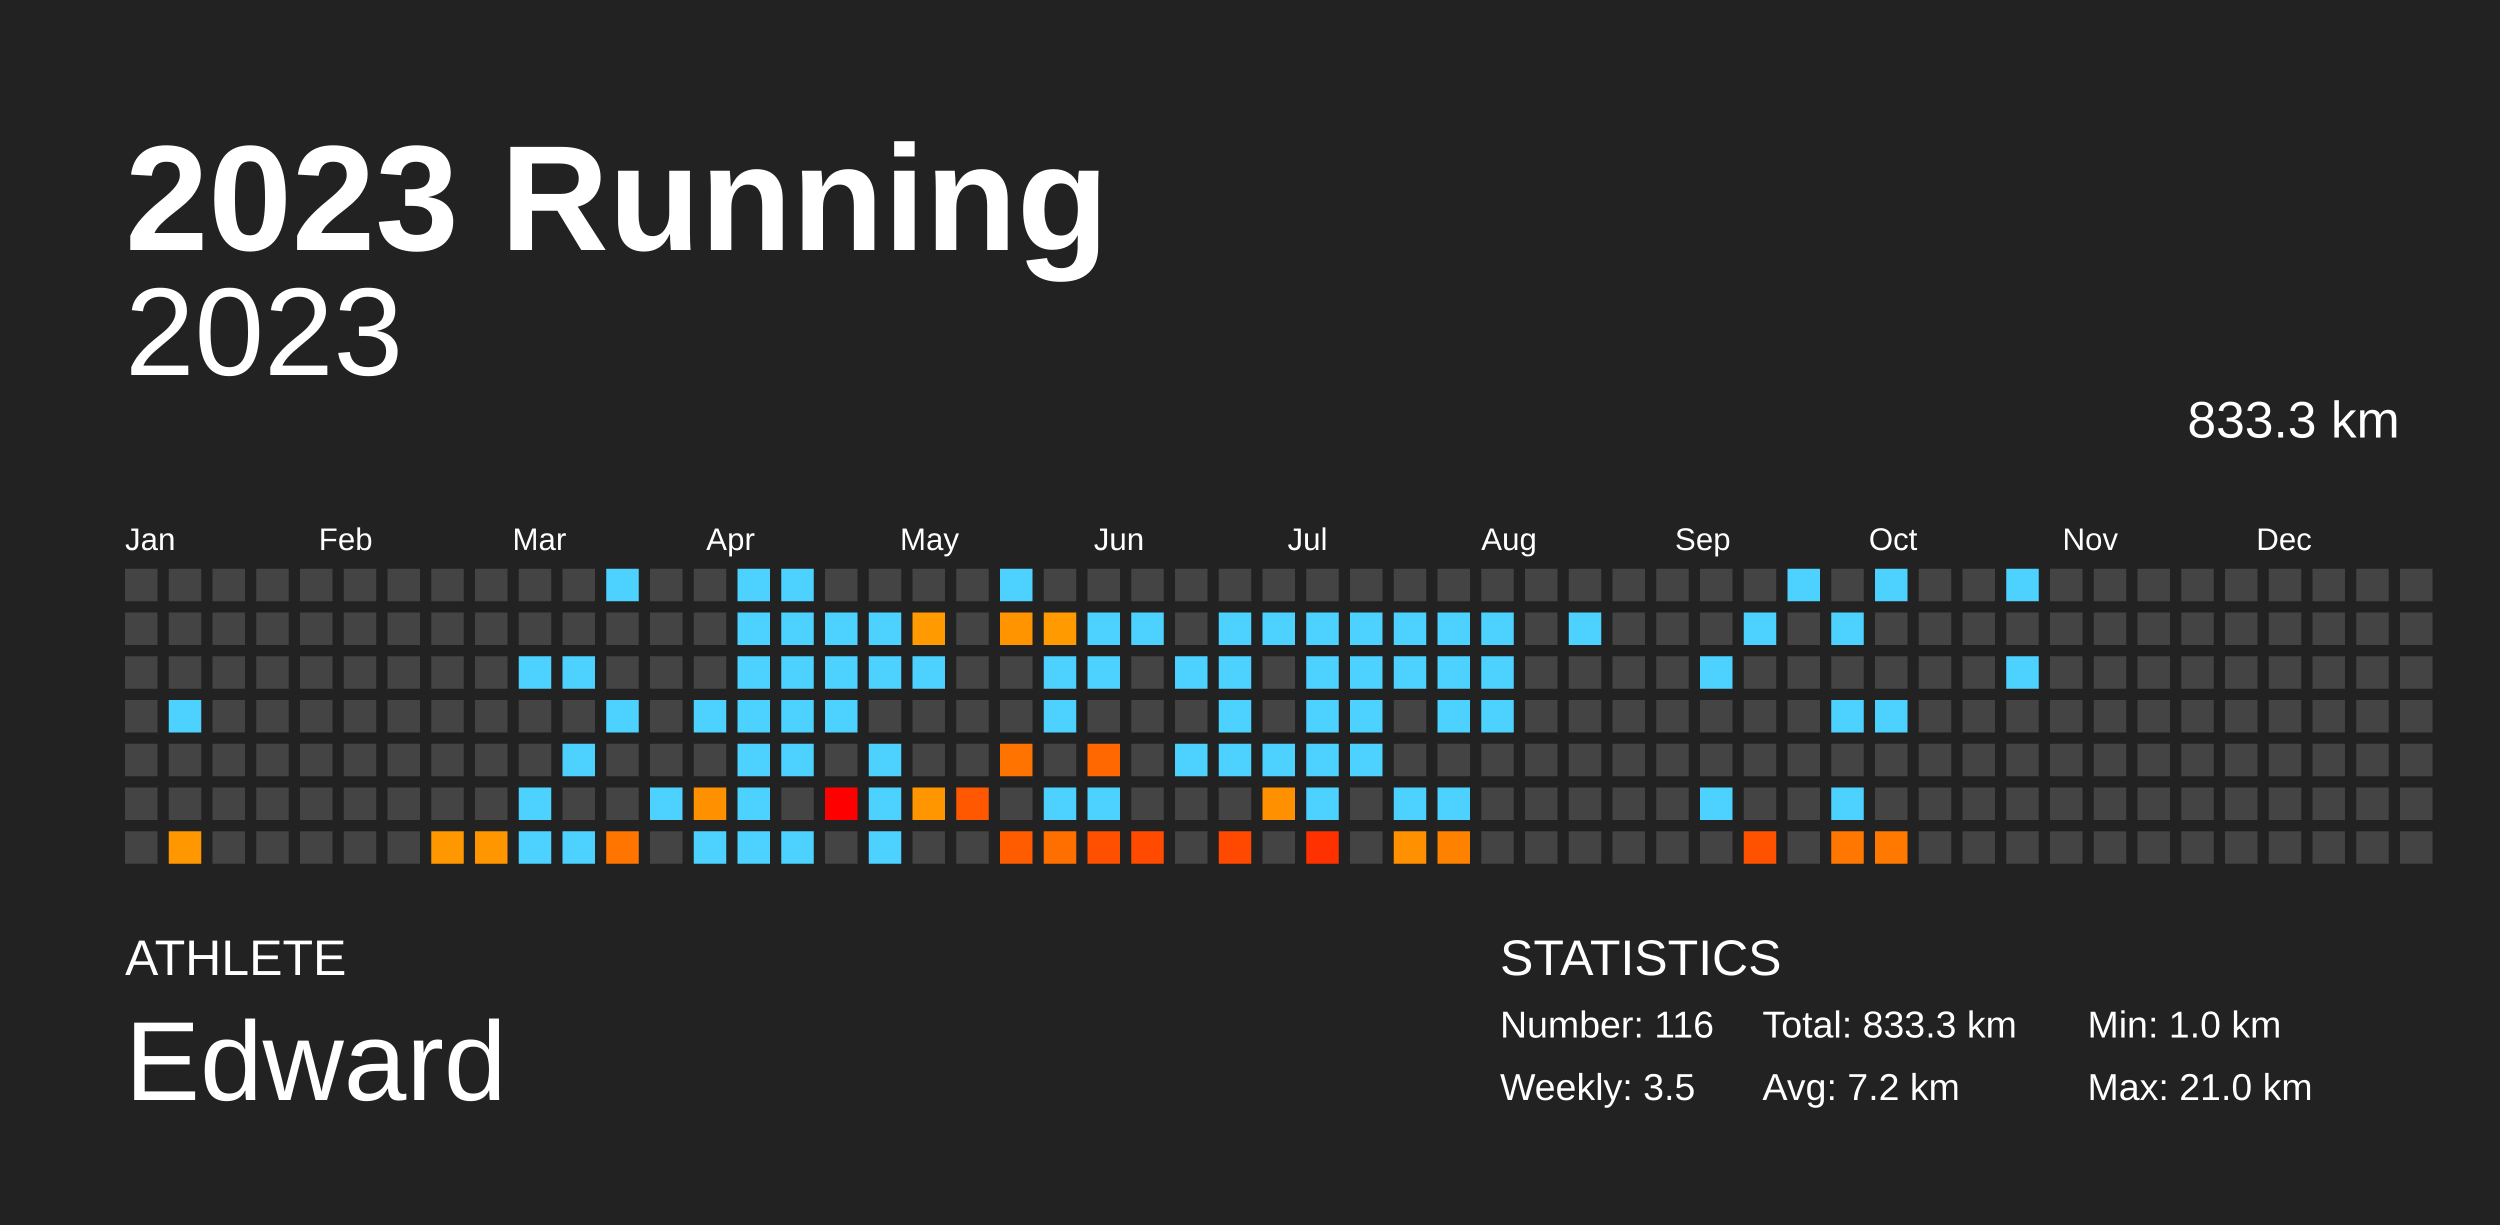
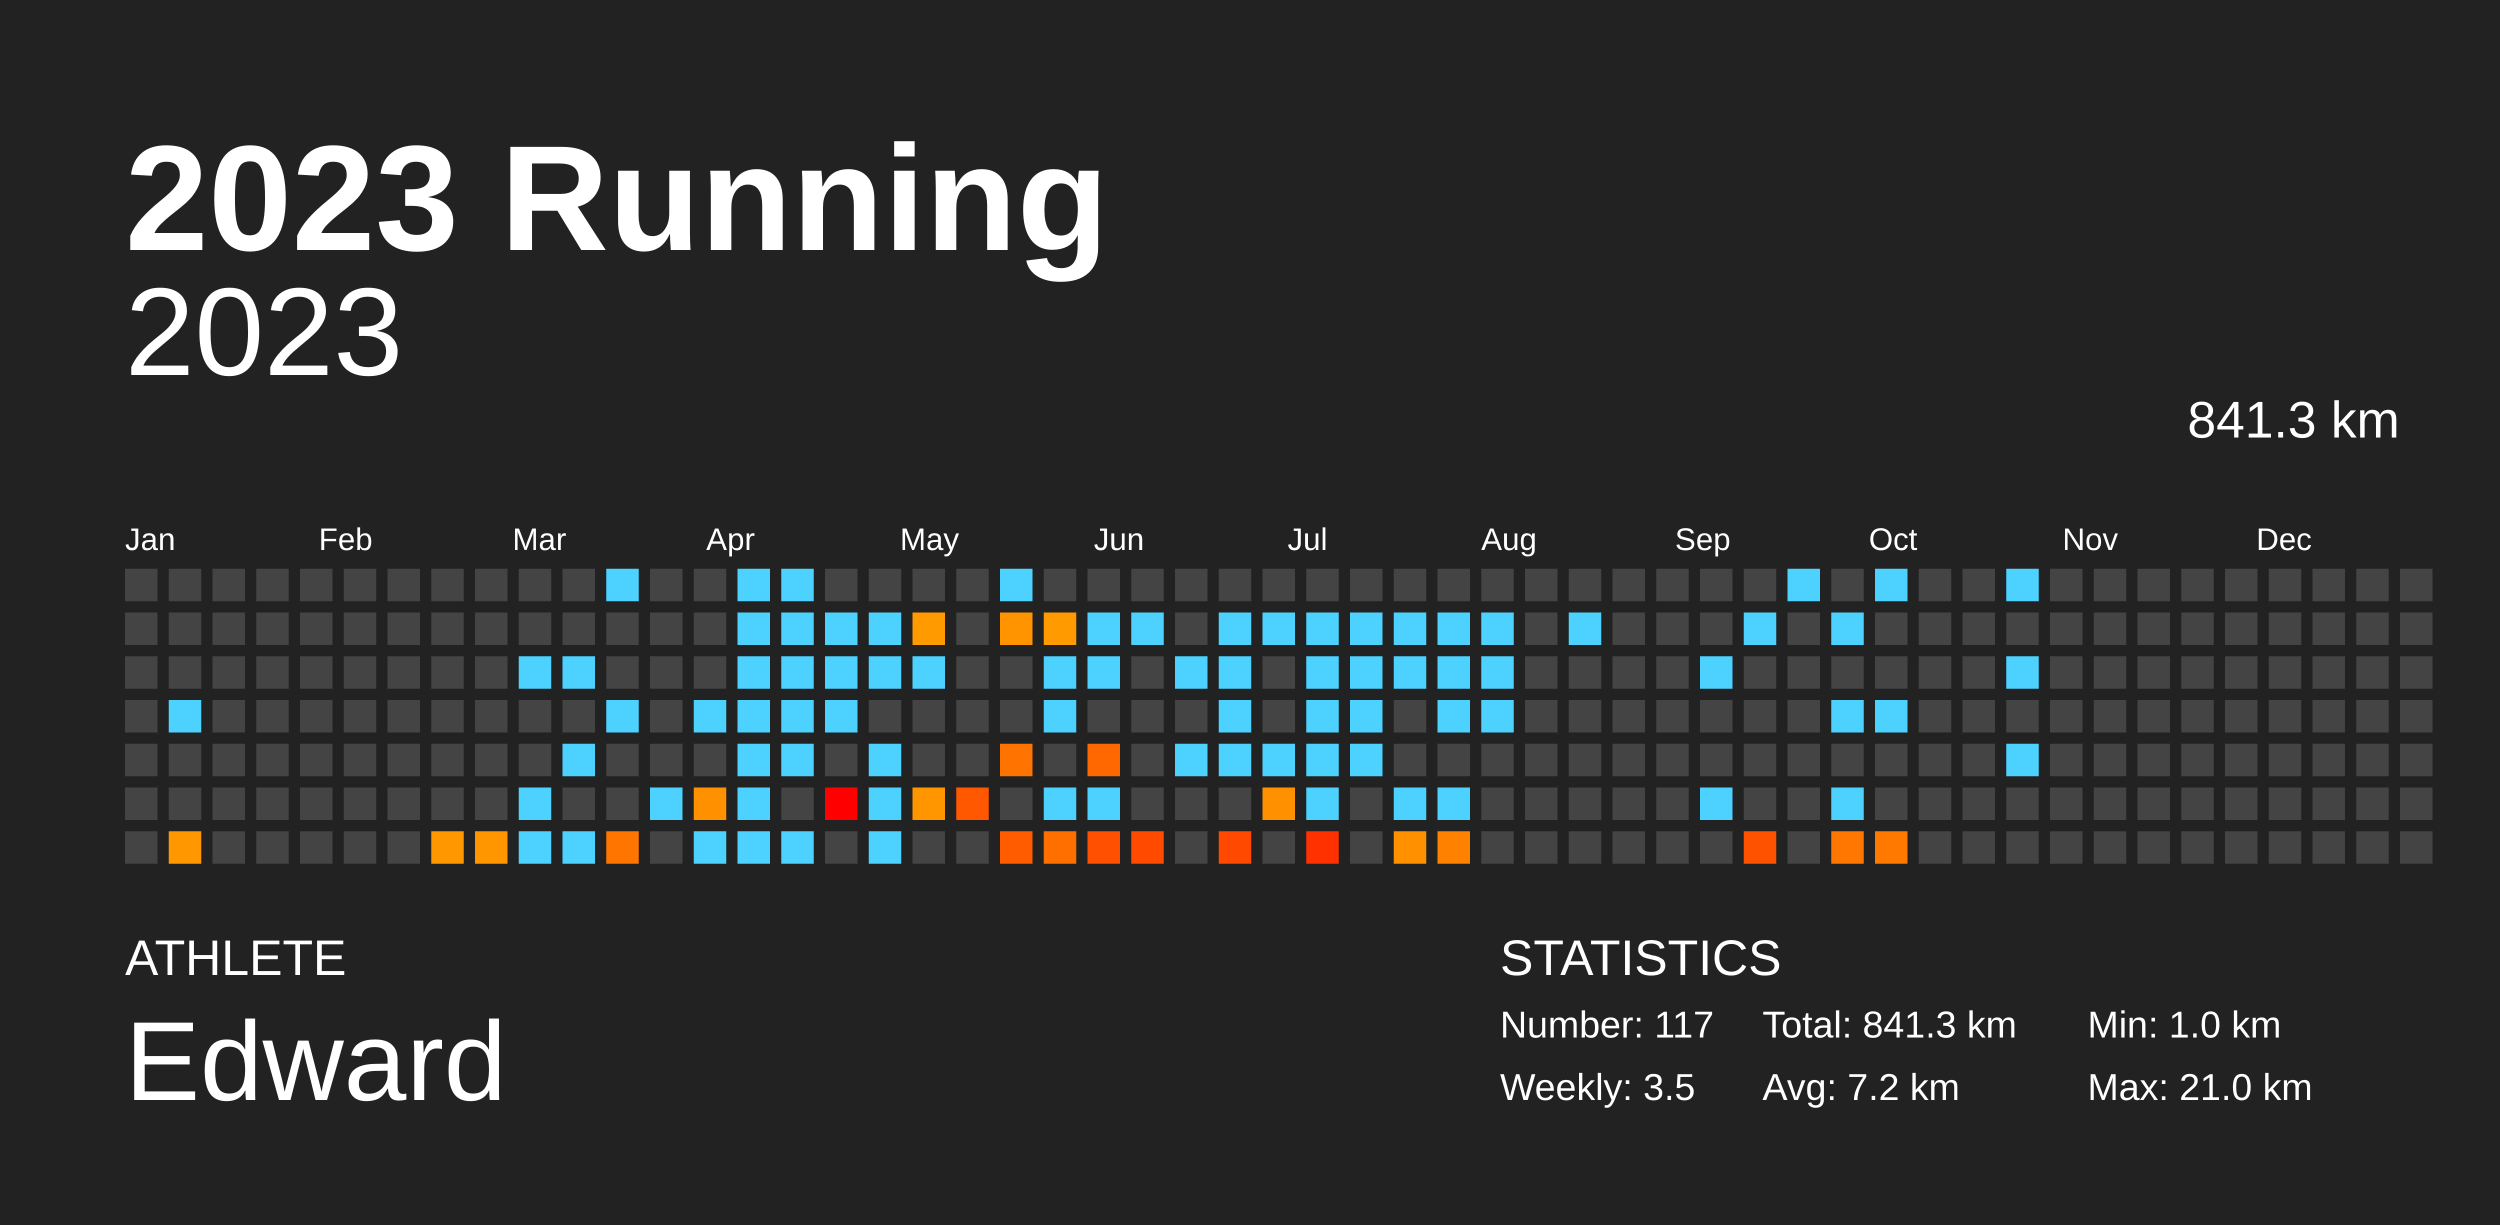
<svg xmlns="http://www.w3.org/2000/svg" baseProfile="full" height="98mm" version="1.1" viewBox="0,0,200,98" width="200mm">
  <defs />
  <rect fill="#222222" height="98" width="200" x="0" y="0" />
  <text fill="#FFFFFF" style="font-size:12px; font-family:Arial; font-weight:bold;" x="10" y="20">2023 Running</text>
  <text fill="#FFFFFF" style="font-size:4px; font-family:Arial" x="10" y="78">ATHLETE</text>
  <text fill="#FFFFFF" style="font-size:9px; font-family:Arial" x="10" y="88">Edward</text>
  <text fill="#FFFFFF" style="font-size:4px; font-family:Arial" x="120" y="78">STATISTICS</text>
-   <text fill="#FFFFFF" style="font-size:3px; font-family:Arial" x="120" y="83">Number: 116</text>
+   <text fill="#FFFFFF" style="font-size:3px; font-family:Arial" x="120" y="83">Number: 117</text>
  <text fill="#FFFFFF" style="font-size:3px; font-family:Arial" x="120" y="88">Weekly: 3.5</text>
-   <text fill="#FFFFFF" style="font-size:3px; font-family:Arial" x="141" y="83">Total: 833.3 km</text>
+   <text fill="#FFFFFF" style="font-size:3px; font-family:Arial" x="141" y="83">Total: 841.3 km</text>
  <text fill="#FFFFFF" style="font-size:3px; font-family:Arial" x="141" y="88">Avg: 7.2 km</text>
  <text fill="#FFFFFF" style="font-size:3px; font-family:Arial" x="167" y="83">Min: 1.0 km</text>
  <text fill="#FFFFFF" style="font-size:3px; font-family:Arial" x="167" y="88">Max: 21.0 km</text>
  <text alignment-baseline="hanging" fill="#FFFFFF" style="font-size:10.0px; font-family:Arial;" x="10" y="30">2023</text>
-   <text alignment-baseline="hanging" fill="#FFFFFF" style="font-size:4.125px; font-family:Arial;" x="175" y="35">833.3 km</text>
+   <text alignment-baseline="hanging" fill="#FFFFFF" style="font-size:4.125px; font-family:Arial;" x="175" y="35">841.3 km</text>
  <text fill="#FFFFFF" style="font-size:2.5px; font-family:Arial" x="10.0" y="44">Jan</text>
  <text fill="#FFFFFF" style="font-size:2.5px; font-family:Arial" x="25.5" y="44">Feb</text>
  <text fill="#FFFFFF" style="font-size:2.5px; font-family:Arial" x="41.0" y="44">Mar</text>
  <text fill="#FFFFFF" style="font-size:2.5px; font-family:Arial" x="56.5" y="44">Apr</text>
  <text fill="#FFFFFF" style="font-size:2.5px; font-family:Arial" x="72.0" y="44">May</text>
  <text fill="#FFFFFF" style="font-size:2.5px; font-family:Arial" x="87.5" y="44">Jun</text>
  <text fill="#FFFFFF" style="font-size:2.5px; font-family:Arial" x="103.0" y="44">Jul</text>
  <text fill="#FFFFFF" style="font-size:2.5px; font-family:Arial" x="118.5" y="44">Aug</text>
  <text fill="#FFFFFF" style="font-size:2.5px; font-family:Arial" x="134.0" y="44">Sep</text>
  <text fill="#FFFFFF" style="font-size:2.5px; font-family:Arial" x="149.5" y="44">Oct</text>
  <text fill="#FFFFFF" style="font-size:2.5px; font-family:Arial" x="165.0" y="44">Nov</text>
  <text fill="#FFFFFF" style="font-size:2.5px; font-family:Arial" x="180.5" y="44">Dec</text>
  <rect fill="#444444" height="2.6" width="2.6" x="10.0" y="45.5" />
  <rect fill="#444444" height="2.6" width="2.6" x="10.0" y="49.0" />
  <rect fill="#444444" height="2.6" width="2.6" x="10.0" y="52.5" />
  <rect fill="#444444" height="2.6" width="2.6" x="10.0" y="56.0" />
  <rect fill="#444444" height="2.6" width="2.6" x="10.0" y="59.5" />
  <rect fill="#444444" height="2.6" width="2.6" x="10.0" y="63.0" />
  <rect fill="#444444" height="2.6" width="2.6" x="10.0" y="66.5" />
  <rect fill="#444444" height="2.6" width="2.6" x="13.5" y="45.5" />
  <rect fill="#444444" height="2.6" width="2.6" x="13.5" y="49.0" />
  <rect fill="#444444" height="2.6" width="2.6" x="13.5" y="52.5" />
  <rect fill="#4dd2ff" height="2.6" width="2.6" x="13.5" y="56.0" />
  <rect fill="#444444" height="2.6" width="2.6" x="13.5" y="59.5" />
  <rect fill="#444444" height="2.6" width="2.6" x="13.5" y="63.0" />
  <rect fill="#ff9700" height="2.6" width="2.6" x="13.5" y="66.5" />
  <rect fill="#444444" height="2.6" width="2.6" x="17.0" y="45.5" />
  <rect fill="#444444" height="2.6" width="2.6" x="17.0" y="49.0" />
  <rect fill="#444444" height="2.6" width="2.6" x="17.0" y="52.5" />
  <rect fill="#444444" height="2.6" width="2.6" x="17.0" y="56.0" />
  <rect fill="#444444" height="2.6" width="2.6" x="17.0" y="59.5" />
  <rect fill="#444444" height="2.6" width="2.6" x="17.0" y="63.0" />
  <rect fill="#444444" height="2.6" width="2.6" x="17.0" y="66.5" />
  <rect fill="#444444" height="2.6" width="2.6" x="20.5" y="45.5" />
  <rect fill="#444444" height="2.6" width="2.6" x="20.5" y="49.0" />
  <rect fill="#444444" height="2.6" width="2.6" x="20.5" y="52.5" />
  <rect fill="#444444" height="2.6" width="2.6" x="20.5" y="56.0" />
  <rect fill="#444444" height="2.6" width="2.6" x="20.5" y="59.5" />
  <rect fill="#444444" height="2.6" width="2.6" x="20.5" y="63.0" />
  <rect fill="#444444" height="2.6" width="2.6" x="20.5" y="66.5" />
  <rect fill="#444444" height="2.6" width="2.6" x="24.0" y="45.5" />
  <rect fill="#444444" height="2.6" width="2.6" x="24.0" y="49.0" />
  <rect fill="#444444" height="2.6" width="2.6" x="24.0" y="52.5" />
  <rect fill="#444444" height="2.6" width="2.6" x="24.0" y="56.0" />
  <rect fill="#444444" height="2.6" width="2.6" x="24.0" y="59.5" />
  <rect fill="#444444" height="2.6" width="2.6" x="24.0" y="63.0" />
  <rect fill="#444444" height="2.6" width="2.6" x="24.0" y="66.5" />
  <rect fill="#444444" height="2.6" width="2.6" x="27.5" y="45.5" />
  <rect fill="#444444" height="2.6" width="2.6" x="27.5" y="49.0" />
  <rect fill="#444444" height="2.6" width="2.6" x="27.5" y="52.5" />
  <rect fill="#444444" height="2.6" width="2.6" x="27.5" y="56.0" />
  <rect fill="#444444" height="2.6" width="2.6" x="27.5" y="59.5" />
  <rect fill="#444444" height="2.6" width="2.6" x="27.5" y="63.0" />
  <rect fill="#444444" height="2.6" width="2.6" x="27.5" y="66.5" />
  <rect fill="#444444" height="2.6" width="2.6" x="31.0" y="45.5" />
  <rect fill="#444444" height="2.6" width="2.6" x="31.0" y="49.0" />
  <rect fill="#444444" height="2.6" width="2.6" x="31.0" y="52.5" />
  <rect fill="#444444" height="2.6" width="2.6" x="31.0" y="56.0" />
  <rect fill="#444444" height="2.6" width="2.6" x="31.0" y="59.5" />
  <rect fill="#444444" height="2.6" width="2.6" x="31.0" y="63.0" />
  <rect fill="#444444" height="2.6" width="2.6" x="31.0" y="66.5" />
  <rect fill="#444444" height="2.6" width="2.6" x="34.5" y="45.5" />
  <rect fill="#444444" height="2.6" width="2.6" x="34.5" y="49.0" />
  <rect fill="#444444" height="2.6" width="2.6" x="34.5" y="52.5" />
  <rect fill="#444444" height="2.6" width="2.6" x="34.5" y="56.0" />
  <rect fill="#444444" height="2.6" width="2.6" x="34.5" y="59.5" />
  <rect fill="#444444" height="2.6" width="2.6" x="34.5" y="63.0" />
  <rect fill="#ff9700" height="2.6" width="2.6" x="34.5" y="66.5" />
  <rect fill="#444444" height="2.6" width="2.6" x="38.0" y="45.5" />
  <rect fill="#444444" height="2.6" width="2.6" x="38.0" y="49.0" />
  <rect fill="#444444" height="2.6" width="2.6" x="38.0" y="52.5" />
  <rect fill="#444444" height="2.6" width="2.6" x="38.0" y="56.0" />
  <rect fill="#444444" height="2.6" width="2.6" x="38.0" y="59.5" />
  <rect fill="#444444" height="2.6" width="2.6" x="38.0" y="63.0" />
  <rect fill="#ff9600" height="2.6" width="2.6" x="38.0" y="66.5" />
  <rect fill="#444444" height="2.6" width="2.6" x="41.5" y="45.5" />
  <rect fill="#444444" height="2.6" width="2.6" x="41.5" y="49.0" />
  <rect fill="#4dd2ff" height="2.6" width="2.6" x="41.5" y="52.5" />
  <rect fill="#444444" height="2.6" width="2.6" x="41.5" y="56.0" />
  <rect fill="#444444" height="2.6" width="2.6" x="41.5" y="59.5" />
  <rect fill="#4dd2ff" height="2.6" width="2.6" x="41.5" y="63.0" />
  <rect fill="#4dd2ff" height="2.6" width="2.6" x="41.5" y="66.5" />
  <rect fill="#444444" height="2.6" width="2.6" x="45.0" y="45.5" />
  <rect fill="#444444" height="2.6" width="2.6" x="45.0" y="49.0" />
  <rect fill="#4dd2ff" height="2.6" width="2.6" x="45.0" y="52.5" />
  <rect fill="#444444" height="2.6" width="2.6" x="45.0" y="56.0" />
  <rect fill="#4dd2ff" height="2.6" width="2.6" x="45.0" y="59.5" />
  <rect fill="#444444" height="2.6" width="2.6" x="45.0" y="63.0" />
  <rect fill="#4dd2ff" height="2.6" width="2.6" x="45.0" y="66.5" />
  <rect fill="#4dd2ff" height="2.6" width="2.6" x="48.5" y="45.5" />
  <rect fill="#444444" height="2.6" width="2.6" x="48.5" y="49.0" />
  <rect fill="#444444" height="2.6" width="2.6" x="48.5" y="52.5" />
  <rect fill="#4dd2ff" height="2.6" width="2.6" x="48.5" y="56.0" />
  <rect fill="#444444" height="2.6" width="2.6" x="48.5" y="59.5" />
  <rect fill="#444444" height="2.6" width="2.6" x="48.5" y="63.0" />
  <rect fill="#ff7500" height="2.6" width="2.6" x="48.5" y="66.5" />
  <rect fill="#444444" height="2.6" width="2.6" x="52.0" y="45.5" />
  <rect fill="#444444" height="2.6" width="2.6" x="52.0" y="49.0" />
  <rect fill="#444444" height="2.6" width="2.6" x="52.0" y="52.5" />
  <rect fill="#444444" height="2.6" width="2.6" x="52.0" y="56.0" />
  <rect fill="#444444" height="2.6" width="2.6" x="52.0" y="59.5" />
  <rect fill="#4dd2ff" height="2.6" width="2.6" x="52.0" y="63.0" />
  <rect fill="#444444" height="2.6" width="2.6" x="52.0" y="66.5" />
  <rect fill="#444444" height="2.6" width="2.6" x="55.5" y="45.5" />
  <rect fill="#444444" height="2.6" width="2.6" x="55.5" y="49.0" />
  <rect fill="#444444" height="2.6" width="2.6" x="55.5" y="52.5" />
  <rect fill="#4dd2ff" height="2.6" width="2.6" x="55.5" y="56.0" />
  <rect fill="#444444" height="2.6" width="2.6" x="55.5" y="59.5" />
  <rect fill="#ff9100" height="2.6" width="2.6" x="55.5" y="63.0" />
  <rect fill="#4dd2ff" height="2.6" width="2.6" x="55.5" y="66.5" />
  <rect fill="#4dd2ff" height="2.6" width="2.6" x="59.0" y="45.5" />
  <rect fill="#4dd2ff" height="2.6" width="2.6" x="59.0" y="49.0" />
  <rect fill="#4dd2ff" height="2.6" width="2.6" x="59.0" y="52.5" />
  <rect fill="#4dd2ff" height="2.6" width="2.6" x="59.0" y="56.0" />
  <rect fill="#4dd2ff" height="2.6" width="2.6" x="59.0" y="59.5" />
  <rect fill="#4dd2ff" height="2.6" width="2.6" x="59.0" y="63.0" />
  <rect fill="#4dd2ff" height="2.6" width="2.6" x="59.0" y="66.5" />
  <rect fill="#4dd2ff" height="2.6" width="2.6" x="62.5" y="45.5" />
  <rect fill="#4dd2ff" height="2.6" width="2.6" x="62.5" y="49.0" />
  <rect fill="#4dd2ff" height="2.6" width="2.6" x="62.5" y="52.5" />
  <rect fill="#4dd2ff" height="2.6" width="2.6" x="62.5" y="56.0" />
  <rect fill="#4dd2ff" height="2.6" width="2.6" x="62.5" y="59.5" />
  <rect fill="#444444" height="2.6" width="2.6" x="62.5" y="63.0" />
  <rect fill="#4dd2ff" height="2.6" width="2.6" x="62.5" y="66.5" />
  <rect fill="#444444" height="2.6" width="2.6" x="66.0" y="45.5" />
  <rect fill="#4dd2ff" height="2.6" width="2.6" x="66.0" y="49.0" />
  <rect fill="#4dd2ff" height="2.6" width="2.6" x="66.0" y="52.5" />
  <rect fill="#4dd2ff" height="2.6" width="2.6" x="66.0" y="56.0" />
  <rect fill="#444444" height="2.6" width="2.6" x="66.0" y="59.5" />
  <rect fill="red" height="2.6" width="2.6" x="66.0" y="63.0" />
  <rect fill="#444444" height="2.6" width="2.6" x="66.0" y="66.5" />
  <rect fill="#444444" height="2.6" width="2.6" x="69.5" y="45.5" />
  <rect fill="#4dd2ff" height="2.6" width="2.6" x="69.5" y="49.0" />
  <rect fill="#4dd2ff" height="2.6" width="2.6" x="69.5" y="52.5" />
  <rect fill="#444444" height="2.6" width="2.6" x="69.5" y="56.0" />
  <rect fill="#4dd2ff" height="2.6" width="2.6" x="69.5" y="59.5" />
  <rect fill="#4dd2ff" height="2.6" width="2.6" x="69.5" y="63.0" />
  <rect fill="#4dd2ff" height="2.6" width="2.6" x="69.5" y="66.5" />
  <rect fill="#444444" height="2.6" width="2.6" x="73.0" y="45.5" />
  <rect fill="#ff9a00" height="2.6" width="2.6" x="73.0" y="49.0" />
  <rect fill="#4dd2ff" height="2.6" width="2.6" x="73.0" y="52.5" />
  <rect fill="#444444" height="2.6" width="2.6" x="73.0" y="56.0" />
  <rect fill="#444444" height="2.6" width="2.6" x="73.0" y="59.5" />
  <rect fill="#ff9600" height="2.6" width="2.6" x="73.0" y="63.0" />
  <rect fill="#444444" height="2.6" width="2.6" x="73.0" y="66.5" />
  <rect fill="#444444" height="2.6" width="2.6" x="76.5" y="45.5" />
  <rect fill="#444444" height="2.6" width="2.6" x="76.5" y="49.0" />
  <rect fill="#444444" height="2.6" width="2.6" x="76.5" y="52.5" />
  <rect fill="#444444" height="2.6" width="2.6" x="76.5" y="56.0" />
  <rect fill="#444444" height="2.6" width="2.6" x="76.5" y="59.5" />
  <rect fill="#ff5800" height="2.6" width="2.6" x="76.5" y="63.0" />
  <rect fill="#444444" height="2.6" width="2.6" x="76.5" y="66.5" />
  <rect fill="#4dd2ff" height="2.6" width="2.6" x="80.0" y="45.5" />
  <rect fill="#ff9300" height="2.6" width="2.6" x="80.0" y="49.0" />
  <rect fill="#444444" height="2.6" width="2.6" x="80.0" y="52.5" />
  <rect fill="#444444" height="2.6" width="2.6" x="80.0" y="56.0" />
  <rect fill="#ff7400" height="2.6" width="2.6" x="80.0" y="59.5" />
  <rect fill="#444444" height="2.6" width="2.6" x="80.0" y="63.0" />
  <rect fill="#ff5c00" height="2.6" width="2.6" x="80.0" y="66.5" />
  <rect fill="#444444" height="2.6" width="2.6" x="83.5" y="45.5" />
  <rect fill="#ff9a00" height="2.6" width="2.6" x="83.5" y="49.0" />
  <rect fill="#4dd2ff" height="2.6" width="2.6" x="83.5" y="52.5" />
  <rect fill="#4dd2ff" height="2.6" width="2.6" x="83.5" y="56.0" />
  <rect fill="#444444" height="2.6" width="2.6" x="83.5" y="59.5" />
  <rect fill="#4dd2ff" height="2.6" width="2.6" x="83.5" y="63.0" />
  <rect fill="#ff6f00" height="2.6" width="2.6" x="83.5" y="66.5" />
  <rect fill="#444444" height="2.6" width="2.6" x="87.0" y="45.5" />
  <rect fill="#4dd2ff" height="2.6" width="2.6" x="87.0" y="49.0" />
  <rect fill="#4dd2ff" height="2.6" width="2.6" x="87.0" y="52.5" />
  <rect fill="#444444" height="2.6" width="2.6" x="87.0" y="56.0" />
  <rect fill="#ff6800" height="2.6" width="2.6" x="87.0" y="59.5" />
  <rect fill="#4dd2ff" height="2.6" width="2.6" x="87.0" y="63.0" />
  <rect fill="#ff4f00" height="2.6" width="2.6" x="87.0" y="66.5" />
  <rect fill="#444444" height="2.6" width="2.6" x="90.5" y="45.5" />
  <rect fill="#4dd2ff" height="2.6" width="2.6" x="90.5" y="49.0" />
  <rect fill="#444444" height="2.6" width="2.6" x="90.5" y="52.5" />
  <rect fill="#444444" height="2.6" width="2.6" x="90.5" y="56.0" />
  <rect fill="#444444" height="2.6" width="2.6" x="90.5" y="59.5" />
  <rect fill="#444444" height="2.6" width="2.6" x="90.5" y="63.0" />
  <rect fill="#ff4a00" height="2.6" width="2.6" x="90.5" y="66.5" />
  <rect fill="#444444" height="2.6" width="2.6" x="94.0" y="45.5" />
  <rect fill="#444444" height="2.6" width="2.6" x="94.0" y="49.0" />
  <rect fill="#4dd2ff" height="2.6" width="2.6" x="94.0" y="52.5" />
  <rect fill="#444444" height="2.6" width="2.6" x="94.0" y="56.0" />
  <rect fill="#4dd2ff" height="2.6" width="2.6" x="94.0" y="59.5" />
  <rect fill="#444444" height="2.6" width="2.6" x="94.0" y="63.0" />
  <rect fill="#444444" height="2.6" width="2.6" x="94.0" y="66.5" />
  <rect fill="#444444" height="2.6" width="2.6" x="97.5" y="45.5" />
  <rect fill="#4dd2ff" height="2.6" width="2.6" x="97.5" y="49.0" />
  <rect fill="#4dd2ff" height="2.6" width="2.6" x="97.5" y="52.5" />
  <rect fill="#4dd2ff" height="2.6" width="2.6" x="97.5" y="56.0" />
  <rect fill="#4dd2ff" height="2.6" width="2.6" x="97.5" y="59.5" />
  <rect fill="#444444" height="2.6" width="2.6" x="97.5" y="63.0" />
  <rect fill="#ff4800" height="2.6" width="2.6" x="97.5" y="66.5" />
  <rect fill="#444444" height="2.6" width="2.6" x="101.0" y="45.5" />
  <rect fill="#4dd2ff" height="2.6" width="2.6" x="101.0" y="49.0" />
  <rect fill="#444444" height="2.6" width="2.6" x="101.0" y="52.5" />
  <rect fill="#444444" height="2.6" width="2.6" x="101.0" y="56.0" />
  <rect fill="#4dd2ff" height="2.6" width="2.6" x="101.0" y="59.5" />
  <rect fill="#ff9000" height="2.6" width="2.6" x="101.0" y="63.0" />
  <rect fill="#444444" height="2.6" width="2.6" x="101.0" y="66.5" />
  <rect fill="#444444" height="2.6" width="2.6" x="104.5" y="45.5" />
  <rect fill="#4dd2ff" height="2.6" width="2.6" x="104.5" y="49.0" />
  <rect fill="#4dd2ff" height="2.6" width="2.6" x="104.5" y="52.5" />
  <rect fill="#4dd2ff" height="2.6" width="2.6" x="104.5" y="56.0" />
  <rect fill="#4dd2ff" height="2.6" width="2.6" x="104.5" y="59.5" />
  <rect fill="#4dd2ff" height="2.6" width="2.6" x="104.5" y="63.0" />
  <rect fill="#ff3100" height="2.6" width="2.6" x="104.5" y="66.5" />
  <rect fill="#444444" height="2.6" width="2.6" x="108.0" y="45.5" />
  <rect fill="#4dd2ff" height="2.6" width="2.6" x="108.0" y="49.0" />
  <rect fill="#4dd2ff" height="2.6" width="2.6" x="108.0" y="52.5" />
  <rect fill="#4dd2ff" height="2.6" width="2.6" x="108.0" y="56.0" />
  <rect fill="#4dd2ff" height="2.6" width="2.6" x="108.0" y="59.5" />
  <rect fill="#444444" height="2.6" width="2.6" x="108.0" y="63.0" />
  <rect fill="#444444" height="2.6" width="2.6" x="108.0" y="66.5" />
  <rect fill="#444444" height="2.6" width="2.6" x="111.5" y="45.5" />
  <rect fill="#4dd2ff" height="2.6" width="2.6" x="111.5" y="49.0" />
  <rect fill="#4dd2ff" height="2.6" width="2.6" x="111.5" y="52.5" />
  <rect fill="#444444" height="2.6" width="2.6" x="111.5" y="56.0" />
  <rect fill="#444444" height="2.6" width="2.6" x="111.5" y="59.5" />
  <rect fill="#4dd2ff" height="2.6" width="2.6" x="111.5" y="63.0" />
  <rect fill="#ff9000" height="2.6" width="2.6" x="111.5" y="66.5" />
  <rect fill="#444444" height="2.6" width="2.6" x="115.0" y="45.5" />
  <rect fill="#4dd2ff" height="2.6" width="2.6" x="115.0" y="49.0" />
  <rect fill="#4dd2ff" height="2.6" width="2.6" x="115.0" y="52.5" />
  <rect fill="#4dd2ff" height="2.6" width="2.6" x="115.0" y="56.0" />
  <rect fill="#444444" height="2.6" width="2.6" x="115.0" y="59.5" />
  <rect fill="#4dd2ff" height="2.6" width="2.6" x="115.0" y="63.0" />
  <rect fill="#ff8100" height="2.6" width="2.6" x="115.0" y="66.5" />
  <rect fill="#444444" height="2.6" width="2.6" x="118.5" y="45.5" />
  <rect fill="#4dd2ff" height="2.6" width="2.6" x="118.5" y="49.0" />
  <rect fill="#4dd2ff" height="2.6" width="2.6" x="118.5" y="52.5" />
  <rect fill="#4dd2ff" height="2.6" width="2.6" x="118.5" y="56.0" />
  <rect fill="#444444" height="2.6" width="2.6" x="118.5" y="59.5" />
  <rect fill="#444444" height="2.6" width="2.6" x="118.5" y="63.0" />
  <rect fill="#444444" height="2.6" width="2.6" x="118.5" y="66.5" />
  <rect fill="#444444" height="2.6" width="2.6" x="122.0" y="45.5" />
  <rect fill="#444444" height="2.6" width="2.6" x="122.0" y="49.0" />
  <rect fill="#444444" height="2.6" width="2.6" x="122.0" y="52.5" />
  <rect fill="#444444" height="2.6" width="2.6" x="122.0" y="56.0" />
  <rect fill="#444444" height="2.6" width="2.6" x="122.0" y="59.5" />
  <rect fill="#444444" height="2.6" width="2.6" x="122.0" y="63.0" />
  <rect fill="#444444" height="2.6" width="2.6" x="122.0" y="66.5" />
  <rect fill="#444444" height="2.6" width="2.6" x="125.5" y="45.5" />
  <rect fill="#4dd2ff" height="2.6" width="2.6" x="125.5" y="49.0" />
  <rect fill="#444444" height="2.6" width="2.6" x="125.5" y="52.5" />
  <rect fill="#444444" height="2.6" width="2.6" x="125.5" y="56.0" />
  <rect fill="#444444" height="2.6" width="2.6" x="125.5" y="59.5" />
  <rect fill="#444444" height="2.6" width="2.6" x="125.5" y="63.0" />
  <rect fill="#444444" height="2.6" width="2.6" x="125.5" y="66.5" />
  <rect fill="#444444" height="2.6" width="2.6" x="129.0" y="45.5" />
  <rect fill="#444444" height="2.6" width="2.6" x="129.0" y="49.0" />
  <rect fill="#444444" height="2.6" width="2.6" x="129.0" y="52.5" />
  <rect fill="#444444" height="2.6" width="2.6" x="129.0" y="56.0" />
  <rect fill="#444444" height="2.6" width="2.6" x="129.0" y="59.5" />
  <rect fill="#444444" height="2.6" width="2.6" x="129.0" y="63.0" />
  <rect fill="#444444" height="2.6" width="2.6" x="129.0" y="66.5" />
  <rect fill="#444444" height="2.6" width="2.6" x="132.5" y="45.5" />
  <rect fill="#444444" height="2.6" width="2.6" x="132.5" y="49.0" />
  <rect fill="#444444" height="2.6" width="2.6" x="132.5" y="52.5" />
  <rect fill="#444444" height="2.6" width="2.6" x="132.5" y="56.0" />
  <rect fill="#444444" height="2.6" width="2.6" x="132.5" y="59.5" />
  <rect fill="#444444" height="2.6" width="2.6" x="132.5" y="63.0" />
  <rect fill="#444444" height="2.6" width="2.6" x="132.5" y="66.5" />
  <rect fill="#444444" height="2.6" width="2.6" x="136.0" y="45.5" />
  <rect fill="#444444" height="2.6" width="2.6" x="136.0" y="49.0" />
  <rect fill="#4dd2ff" height="2.6" width="2.6" x="136.0" y="52.5" />
  <rect fill="#444444" height="2.6" width="2.6" x="136.0" y="56.0" />
  <rect fill="#444444" height="2.6" width="2.6" x="136.0" y="59.5" />
  <rect fill="#4dd2ff" height="2.6" width="2.6" x="136.0" y="63.0" />
  <rect fill="#444444" height="2.6" width="2.6" x="136.0" y="66.5" />
  <rect fill="#444444" height="2.6" width="2.6" x="139.5" y="45.5" />
  <rect fill="#4dd2ff" height="2.6" width="2.6" x="139.5" y="49.0" />
  <rect fill="#444444" height="2.6" width="2.6" x="139.5" y="52.5" />
  <rect fill="#444444" height="2.6" width="2.6" x="139.5" y="56.0" />
  <rect fill="#444444" height="2.6" width="2.6" x="139.5" y="59.5" />
  <rect fill="#444444" height="2.6" width="2.6" x="139.5" y="63.0" />
  <rect fill="#ff5200" height="2.6" width="2.6" x="139.5" y="66.5" />
  <rect fill="#4dd2ff" height="2.6" width="2.6" x="143.0" y="45.5" />
  <rect fill="#444444" height="2.6" width="2.6" x="143.0" y="49.0" />
  <rect fill="#444444" height="2.6" width="2.6" x="143.0" y="52.5" />
  <rect fill="#444444" height="2.6" width="2.6" x="143.0" y="56.0" />
  <rect fill="#444444" height="2.6" width="2.6" x="143.0" y="59.5" />
  <rect fill="#444444" height="2.6" width="2.6" x="143.0" y="63.0" />
  <rect fill="#444444" height="2.6" width="2.6" x="143.0" y="66.5" />
  <rect fill="#444444" height="2.6" width="2.6" x="146.5" y="45.5" />
  <rect fill="#4dd2ff" height="2.6" width="2.6" x="146.5" y="49.0" />
  <rect fill="#444444" height="2.6" width="2.6" x="146.5" y="52.5" />
  <rect fill="#4dd2ff" height="2.6" width="2.6" x="146.5" y="56.0" />
  <rect fill="#444444" height="2.6" width="2.6" x="146.5" y="59.5" />
  <rect fill="#4dd2ff" height="2.6" width="2.6" x="146.5" y="63.0" />
  <rect fill="#ff7600" height="2.6" width="2.6" x="146.5" y="66.5" />
  <rect fill="#4dd2ff" height="2.6" width="2.6" x="150.0" y="45.5" />
  <rect fill="#444444" height="2.6" width="2.6" x="150.0" y="49.0" />
  <rect fill="#444444" height="2.6" width="2.6" x="150.0" y="52.5" />
  <rect fill="#4dd2ff" height="2.6" width="2.6" x="150.0" y="56.0" />
  <rect fill="#444444" height="2.6" width="2.6" x="150.0" y="59.5" />
  <rect fill="#444444" height="2.6" width="2.6" x="150.0" y="63.0" />
  <rect fill="#ff7800" height="2.6" width="2.6" x="150.0" y="66.5" />
  <rect fill="#444444" height="2.6" width="2.6" x="153.5" y="45.5" />
  <rect fill="#444444" height="2.6" width="2.6" x="153.5" y="49.0" />
  <rect fill="#444444" height="2.6" width="2.6" x="153.5" y="52.5" />
  <rect fill="#444444" height="2.6" width="2.6" x="153.5" y="56.0" />
  <rect fill="#444444" height="2.6" width="2.6" x="153.5" y="59.5" />
  <rect fill="#444444" height="2.6" width="2.6" x="153.5" y="63.0" />
  <rect fill="#444444" height="2.6" width="2.6" x="153.5" y="66.5" />
  <rect fill="#444444" height="2.6" width="2.6" x="157.0" y="45.5" />
  <rect fill="#444444" height="2.6" width="2.6" x="157.0" y="49.0" />
  <rect fill="#444444" height="2.6" width="2.6" x="157.0" y="52.5" />
  <rect fill="#444444" height="2.6" width="2.6" x="157.0" y="56.0" />
  <rect fill="#444444" height="2.6" width="2.6" x="157.0" y="59.5" />
  <rect fill="#444444" height="2.6" width="2.6" x="157.0" y="63.0" />
  <rect fill="#444444" height="2.6" width="2.6" x="157.0" y="66.5" />
  <rect fill="#4dd2ff" height="2.6" width="2.6" x="160.5" y="45.5" />
  <rect fill="#444444" height="2.6" width="2.6" x="160.5" y="49.0" />
  <rect fill="#4dd2ff" height="2.6" width="2.6" x="160.5" y="52.5" />
  <rect fill="#444444" height="2.6" width="2.6" x="160.5" y="56.0" />
-   <rect fill="#444444" height="2.6" width="2.6" x="160.5" y="59.5" />
+   <rect fill="#4dd2ff" height="2.6" width="2.6" x="160.5" y="59.5" />
  <rect fill="#444444" height="2.6" width="2.6" x="160.5" y="63.0" />
  <rect fill="#444444" height="2.6" width="2.6" x="160.5" y="66.5" />
  <rect fill="#444444" height="2.6" width="2.6" x="164.0" y="45.5" />
  <rect fill="#444444" height="2.6" width="2.6" x="164.0" y="49.0" />
  <rect fill="#444444" height="2.6" width="2.6" x="164.0" y="52.5" />
  <rect fill="#444444" height="2.6" width="2.6" x="164.0" y="56.0" />
  <rect fill="#444444" height="2.6" width="2.6" x="164.0" y="59.5" />
  <rect fill="#444444" height="2.6" width="2.6" x="164.0" y="63.0" />
  <rect fill="#444444" height="2.6" width="2.6" x="164.0" y="66.5" />
  <rect fill="#444444" height="2.6" width="2.6" x="167.5" y="45.5" />
  <rect fill="#444444" height="2.6" width="2.6" x="167.5" y="49.0" />
  <rect fill="#444444" height="2.6" width="2.6" x="167.5" y="52.5" />
  <rect fill="#444444" height="2.6" width="2.6" x="167.5" y="56.0" />
  <rect fill="#444444" height="2.6" width="2.6" x="167.5" y="59.5" />
  <rect fill="#444444" height="2.6" width="2.6" x="167.5" y="63.0" />
  <rect fill="#444444" height="2.6" width="2.6" x="167.5" y="66.5" />
  <rect fill="#444444" height="2.6" width="2.6" x="171.0" y="45.5" />
  <rect fill="#444444" height="2.6" width="2.6" x="171.0" y="49.0" />
  <rect fill="#444444" height="2.6" width="2.6" x="171.0" y="52.5" />
  <rect fill="#444444" height="2.6" width="2.6" x="171.0" y="56.0" />
  <rect fill="#444444" height="2.6" width="2.6" x="171.0" y="59.5" />
  <rect fill="#444444" height="2.6" width="2.6" x="171.0" y="63.0" />
  <rect fill="#444444" height="2.6" width="2.6" x="171.0" y="66.5" />
  <rect fill="#444444" height="2.6" width="2.6" x="174.5" y="45.5" />
  <rect fill="#444444" height="2.6" width="2.6" x="174.5" y="49.0" />
  <rect fill="#444444" height="2.6" width="2.6" x="174.5" y="52.5" />
  <rect fill="#444444" height="2.6" width="2.6" x="174.5" y="56.0" />
  <rect fill="#444444" height="2.6" width="2.6" x="174.5" y="59.5" />
  <rect fill="#444444" height="2.6" width="2.6" x="174.5" y="63.0" />
  <rect fill="#444444" height="2.6" width="2.6" x="174.5" y="66.5" />
  <rect fill="#444444" height="2.6" width="2.6" x="178.0" y="45.5" />
  <rect fill="#444444" height="2.6" width="2.6" x="178.0" y="49.0" />
  <rect fill="#444444" height="2.6" width="2.6" x="178.0" y="52.5" />
  <rect fill="#444444" height="2.6" width="2.6" x="178.0" y="56.0" />
  <rect fill="#444444" height="2.6" width="2.6" x="178.0" y="59.5" />
  <rect fill="#444444" height="2.6" width="2.6" x="178.0" y="63.0" />
  <rect fill="#444444" height="2.6" width="2.6" x="178.0" y="66.5" />
  <rect fill="#444444" height="2.6" width="2.6" x="181.5" y="45.5" />
  <rect fill="#444444" height="2.6" width="2.6" x="181.5" y="49.0" />
  <rect fill="#444444" height="2.6" width="2.6" x="181.5" y="52.5" />
  <rect fill="#444444" height="2.6" width="2.6" x="181.5" y="56.0" />
  <rect fill="#444444" height="2.6" width="2.6" x="181.5" y="59.5" />
  <rect fill="#444444" height="2.6" width="2.6" x="181.5" y="63.0" />
  <rect fill="#444444" height="2.6" width="2.6" x="181.5" y="66.5" />
  <rect fill="#444444" height="2.6" width="2.6" x="185.0" y="45.5" />
  <rect fill="#444444" height="2.6" width="2.6" x="185.0" y="49.0" />
  <rect fill="#444444" height="2.6" width="2.6" x="185.0" y="52.5" />
  <rect fill="#444444" height="2.6" width="2.6" x="185.0" y="56.0" />
  <rect fill="#444444" height="2.6" width="2.6" x="185.0" y="59.5" />
  <rect fill="#444444" height="2.6" width="2.6" x="185.0" y="63.0" />
  <rect fill="#444444" height="2.6" width="2.6" x="185.0" y="66.5" />
  <rect fill="#444444" height="2.6" width="2.6" x="188.5" y="45.5" />
  <rect fill="#444444" height="2.6" width="2.6" x="188.5" y="49.0" />
  <rect fill="#444444" height="2.6" width="2.6" x="188.5" y="52.5" />
  <rect fill="#444444" height="2.6" width="2.6" x="188.5" y="56.0" />
  <rect fill="#444444" height="2.6" width="2.6" x="188.5" y="59.5" />
  <rect fill="#444444" height="2.6" width="2.6" x="188.5" y="63.0" />
  <rect fill="#444444" height="2.6" width="2.6" x="188.5" y="66.5" />
  <rect fill="#444444" height="2.6" width="2.6" x="192.0" y="45.5" />
  <rect fill="#444444" height="2.6" width="2.6" x="192.0" y="49.0" />
  <rect fill="#444444" height="2.6" width="2.6" x="192.0" y="52.5" />
  <rect fill="#444444" height="2.6" width="2.6" x="192.0" y="56.0" />
  <rect fill="#444444" height="2.6" width="2.6" x="192.0" y="59.5" />
  <rect fill="#444444" height="2.6" width="2.6" x="192.0" y="63.0" />
  <rect fill="#444444" height="2.6" width="2.6" x="192.0" y="66.5" />
</svg>
